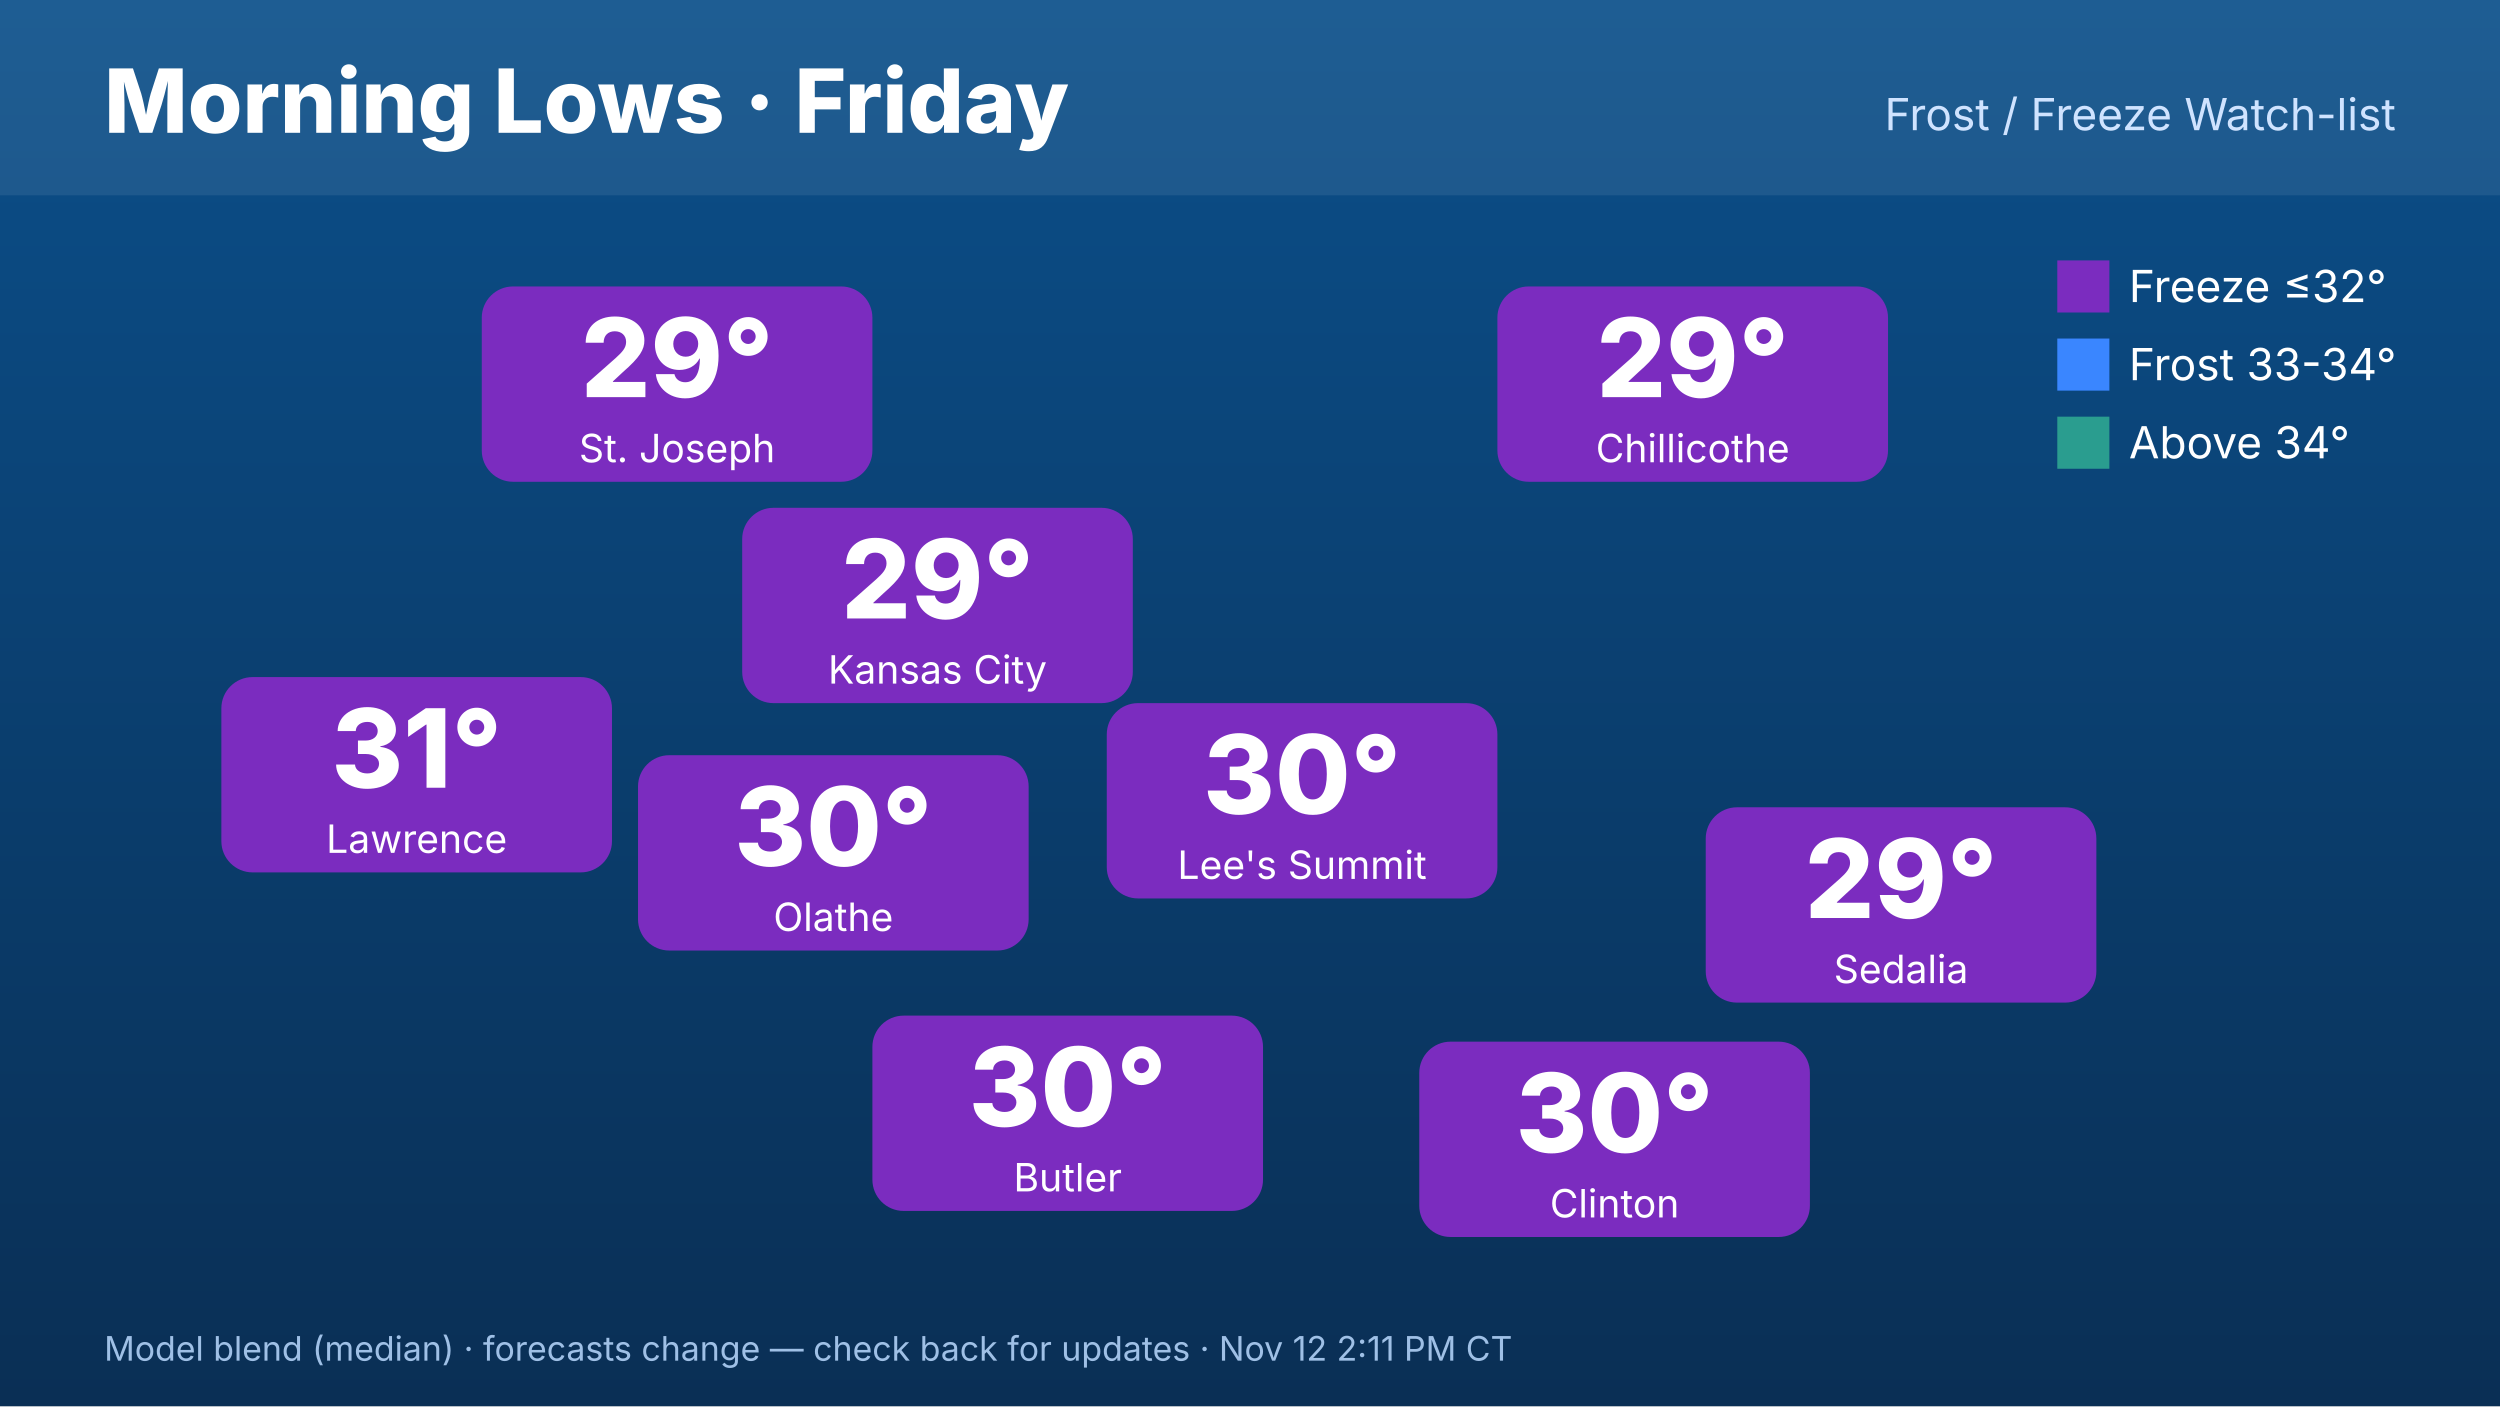
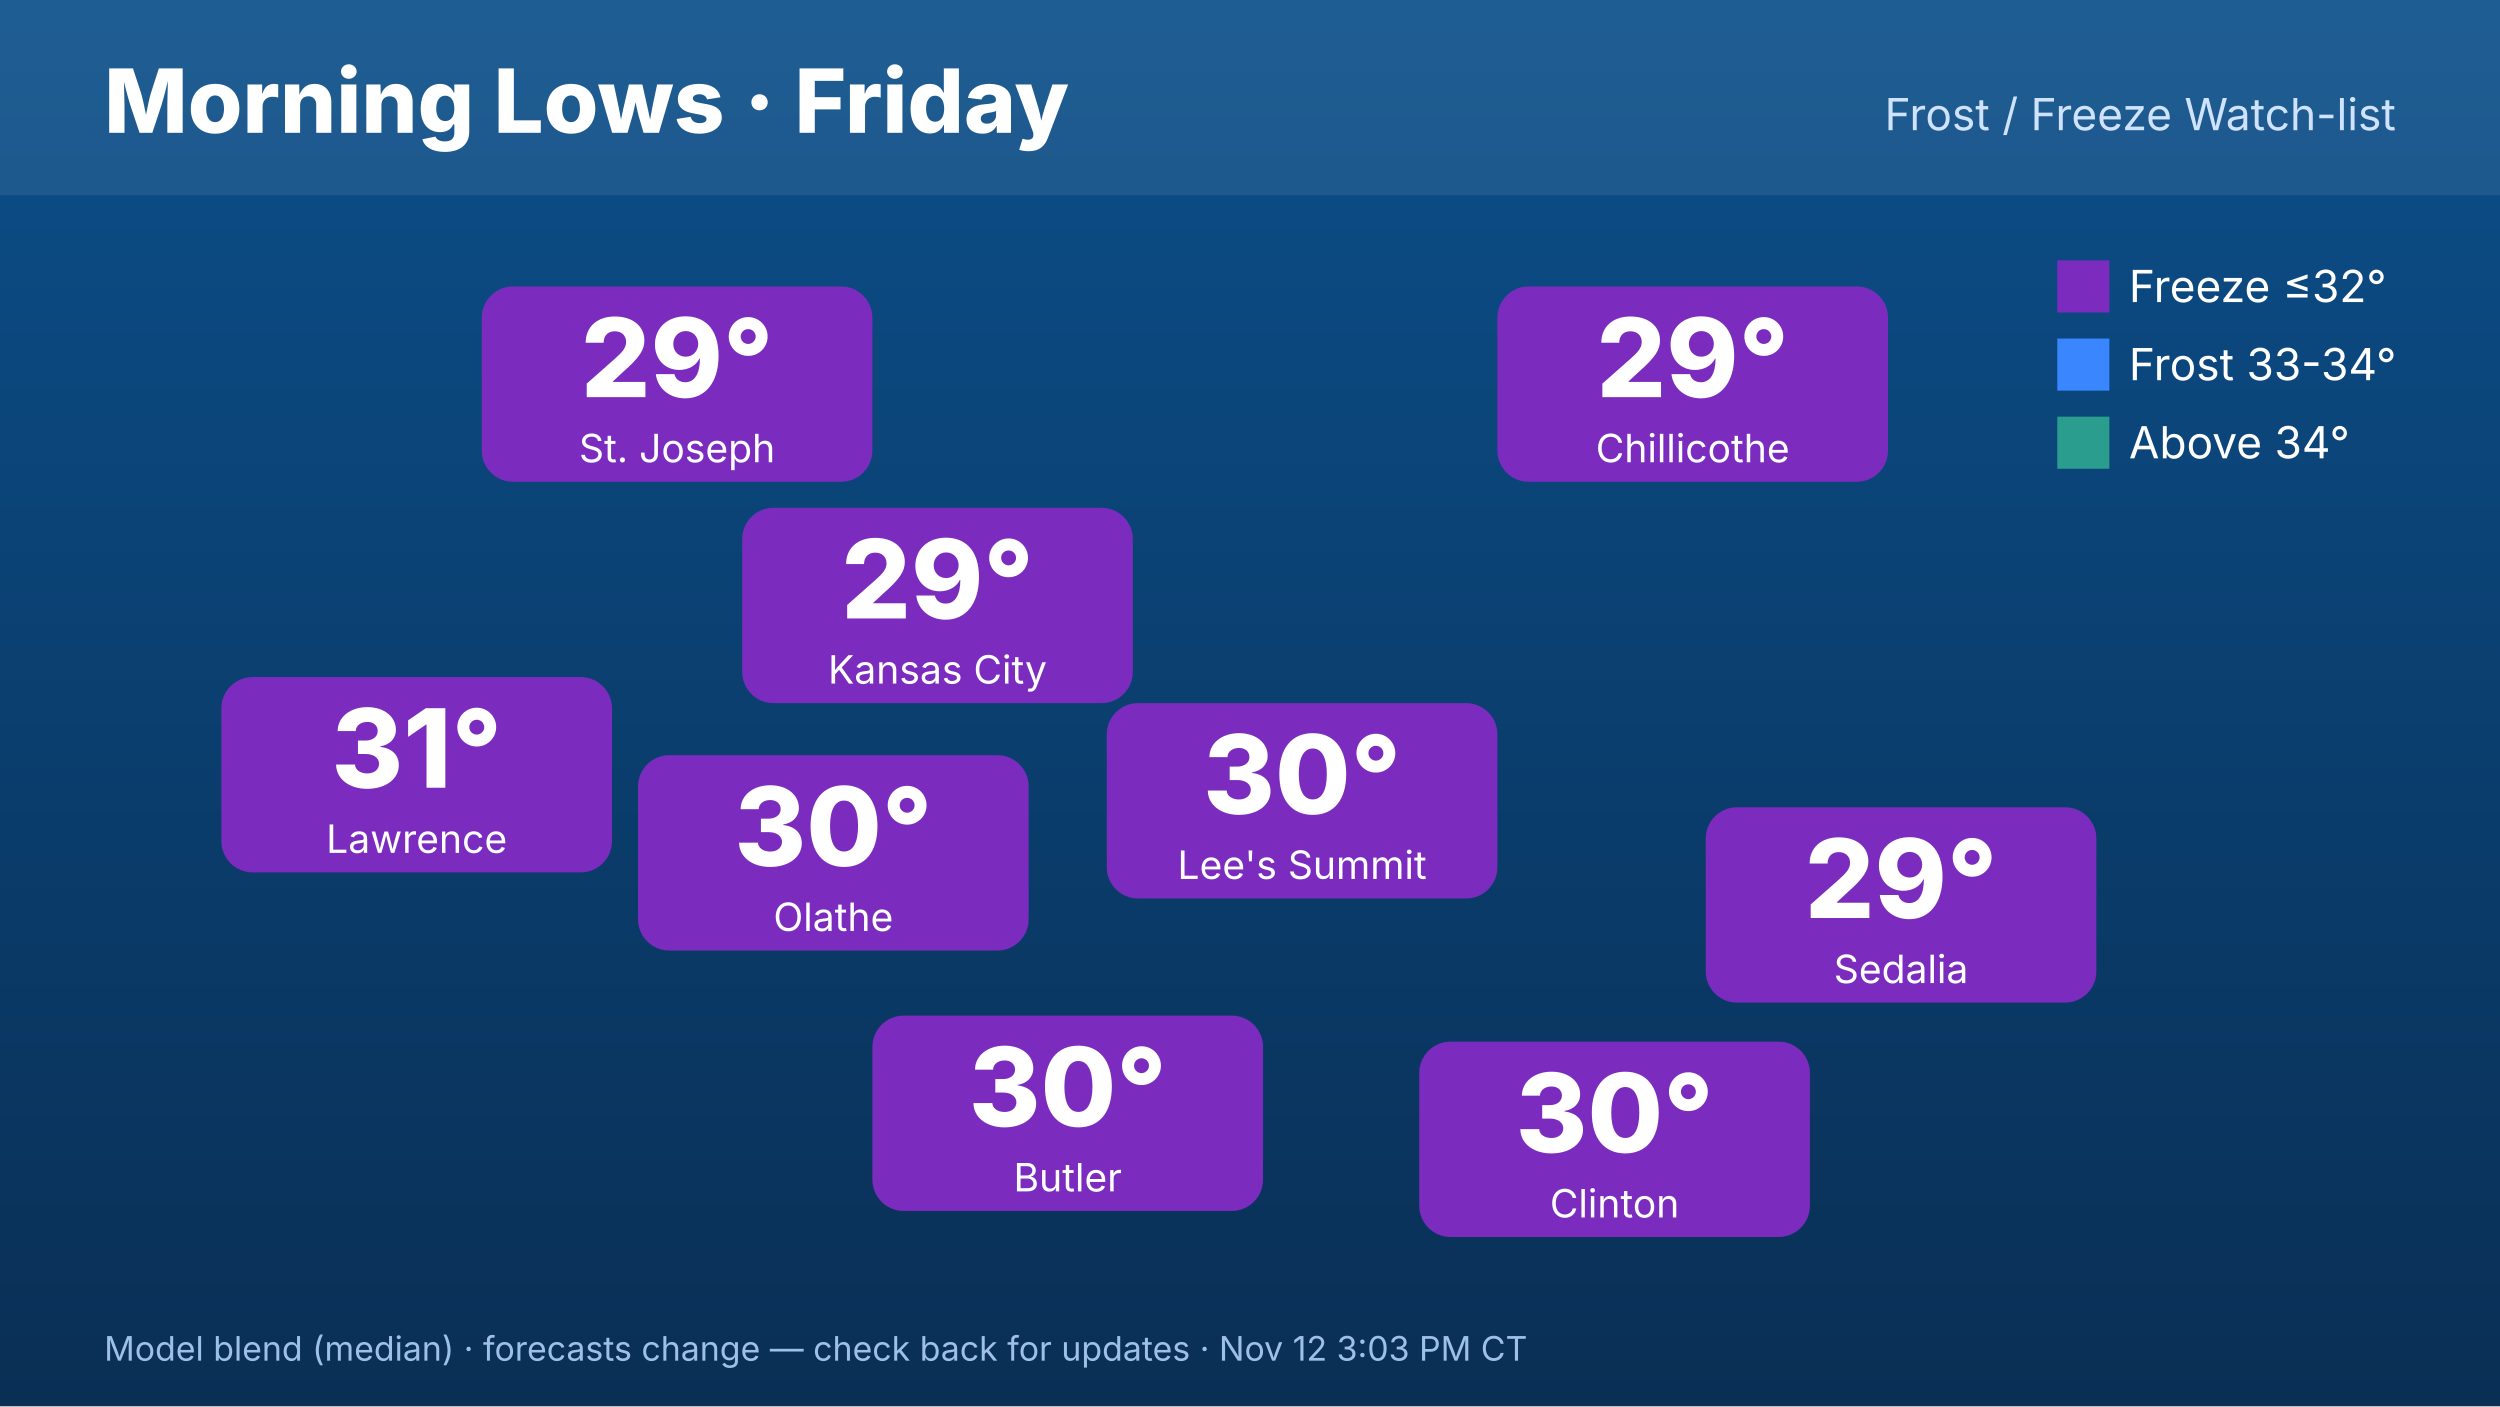
<svg xmlns="http://www.w3.org/2000/svg" width="1920" height="1080" viewBox="0 0 1920 1080" font-family="Inter,Helvetica,Arial,sans-serif">
  <defs>
    <linearGradient id="bg" x1="0" y1="0" x2="0" y2="1">
      <stop offset="0" stop-color="#0b4f8a" />
      <stop offset="1" stop-color="#0a2f55" />
    </linearGradient>
  </defs>
  <rect width="1920" height="1080" fill="url(#bg)" />
  <rect x="0" y="0" width="1920" height="150" fill="#ffffff" opacity=".08" />
  <text x="80" y="102" font-size="68" font-weight="800" fill="#fff">Morning Lows · Friday</text>
  <text x="1840" y="100" font-size="34" fill="#cfe3ff" text-anchor="end">Frost / Freeze Watch-list</text>
  <rect x="570" y="390" width="300" height="150" rx="24" fill="#7b2cbf" />
  <text x="720" y="475" font-size="84" font-weight="800" fill="#fff" text-anchor="middle">29°</text>
  <text x="720" y="525" font-size="30" fill="#fff" text-anchor="middle">Kansas City</text>
  <rect x="370" y="220" width="300" height="150" rx="24" fill="#7b2cbf" />
  <text x="520" y="305" font-size="84" font-weight="800" fill="#fff" text-anchor="middle">29°</text>
  <text x="520" y="355" font-size="30" fill="#fff" text-anchor="middle">St. Joseph</text>
  <rect x="170" y="520" width="300" height="150" rx="24" fill="#7b2cbf" />
  <text x="320" y="605" font-size="84" font-weight="800" fill="#fff" text-anchor="middle">31°</text>
  <text x="320" y="655" font-size="30" fill="#fff" text-anchor="middle">Lawrence</text>
  <rect x="1150" y="220" width="300" height="150" rx="24" fill="#7b2cbf" />
  <text x="1300" y="305" font-size="84" font-weight="800" fill="#fff" text-anchor="middle">29°</text>
  <text x="1300" y="355" font-size="30" fill="#fff" text-anchor="middle">Chillicothe</text>
  <rect x="1310" y="620" width="300" height="150" rx="24" fill="#7b2cbf" />
  <text x="1460" y="705" font-size="84" font-weight="800" fill="#fff" text-anchor="middle">29°</text>
  <text x="1460" y="755" font-size="30" fill="#fff" text-anchor="middle">Sedalia</text>
  <rect x="1090" y="800" width="300" height="150" rx="24" fill="#7b2cbf" />
  <text x="1240" y="885" font-size="84" font-weight="800" fill="#fff" text-anchor="middle">30°</text>
  <text x="1240" y="935" font-size="30" fill="#fff" text-anchor="middle">Clinton</text>
  <rect x="670" y="780" width="300" height="150" rx="24" fill="#7b2cbf" />
  <text x="820" y="865" font-size="84" font-weight="800" fill="#fff" text-anchor="middle">30°</text>
  <text x="820" y="915" font-size="30" fill="#fff" text-anchor="middle">Butler</text>
  <rect x="490" y="580" width="300" height="150" rx="24" fill="#7b2cbf" />
  <text x="640" y="665" font-size="84" font-weight="800" fill="#fff" text-anchor="middle">30°</text>
  <text x="640" y="715" font-size="30" fill="#fff" text-anchor="middle">Olathe</text>
  <rect x="850" y="540" width="300" height="150" rx="24" fill="#7b2cbf" />
  <text x="1000" y="625" font-size="84" font-weight="800" fill="#fff" text-anchor="middle">30°</text>
  <text x="1000" y="675" font-size="30" fill="#fff" text-anchor="middle">Lee's Summit</text>
  <g font-size="34" fill="#fff">
    <rect x="1580" y="200" width="40" height="40" fill="#7b2cbf" />
    <text x="1635" y="232">Freeze ≤32°</text>
    <rect x="1580" y="260" width="40" height="40" fill="#3a86ff" />
    <text x="1635" y="292">Frost 33-34°</text>
    <rect x="1580" y="320" width="40" height="40" fill="#2a9d8f" />
    <text x="1635" y="352">Above 34°</text>
  </g>
-   <text x="80" y="1045" font-size="26" fill="#9fc0e6">Model blend (median) · forecasts change — check back for updates · Nov 12 2:11 PM CT</text>
+   <text x="80" y="1045" font-size="26" fill="#9fc0e6">Model blend (median) · forecasts change — check back for updates · Nov 12 3:03 PM CT</text>
</svg>
